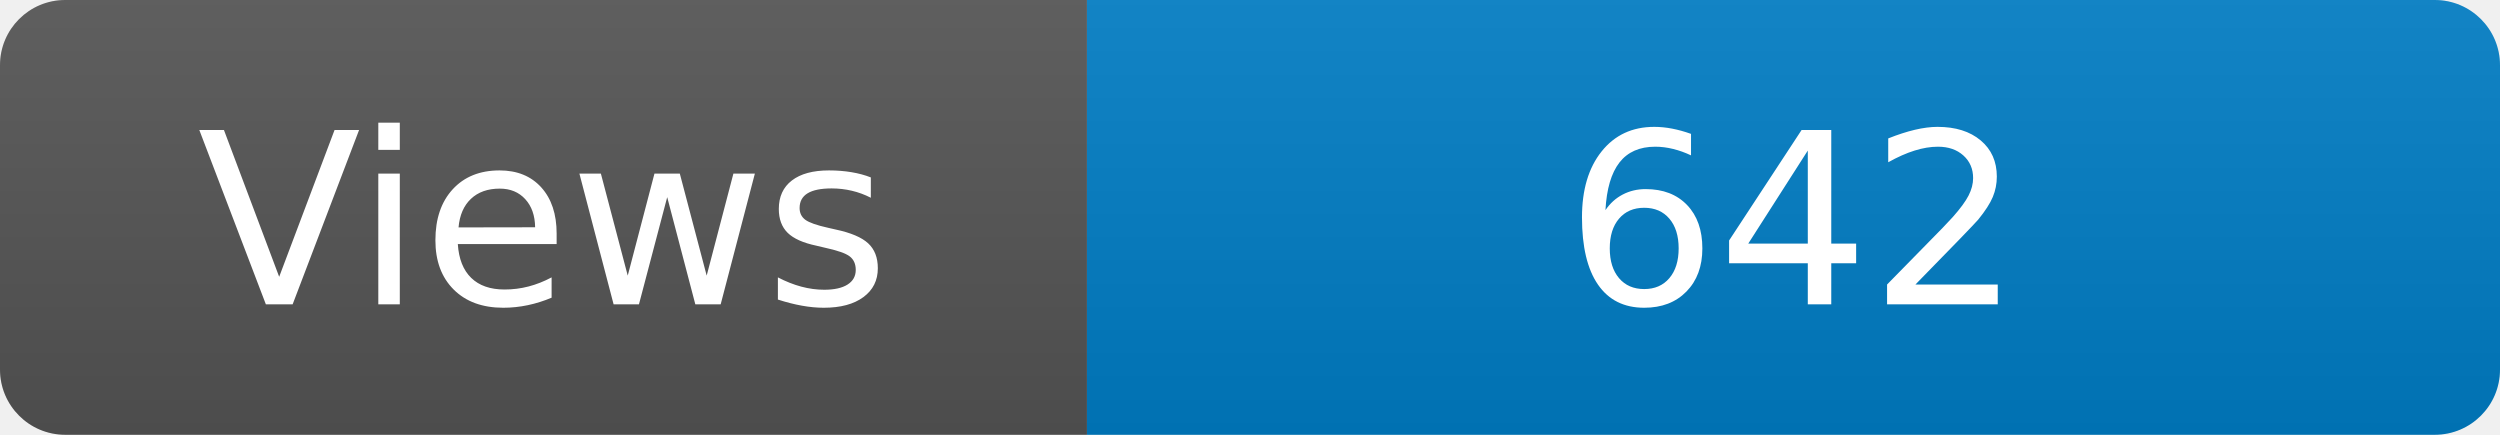
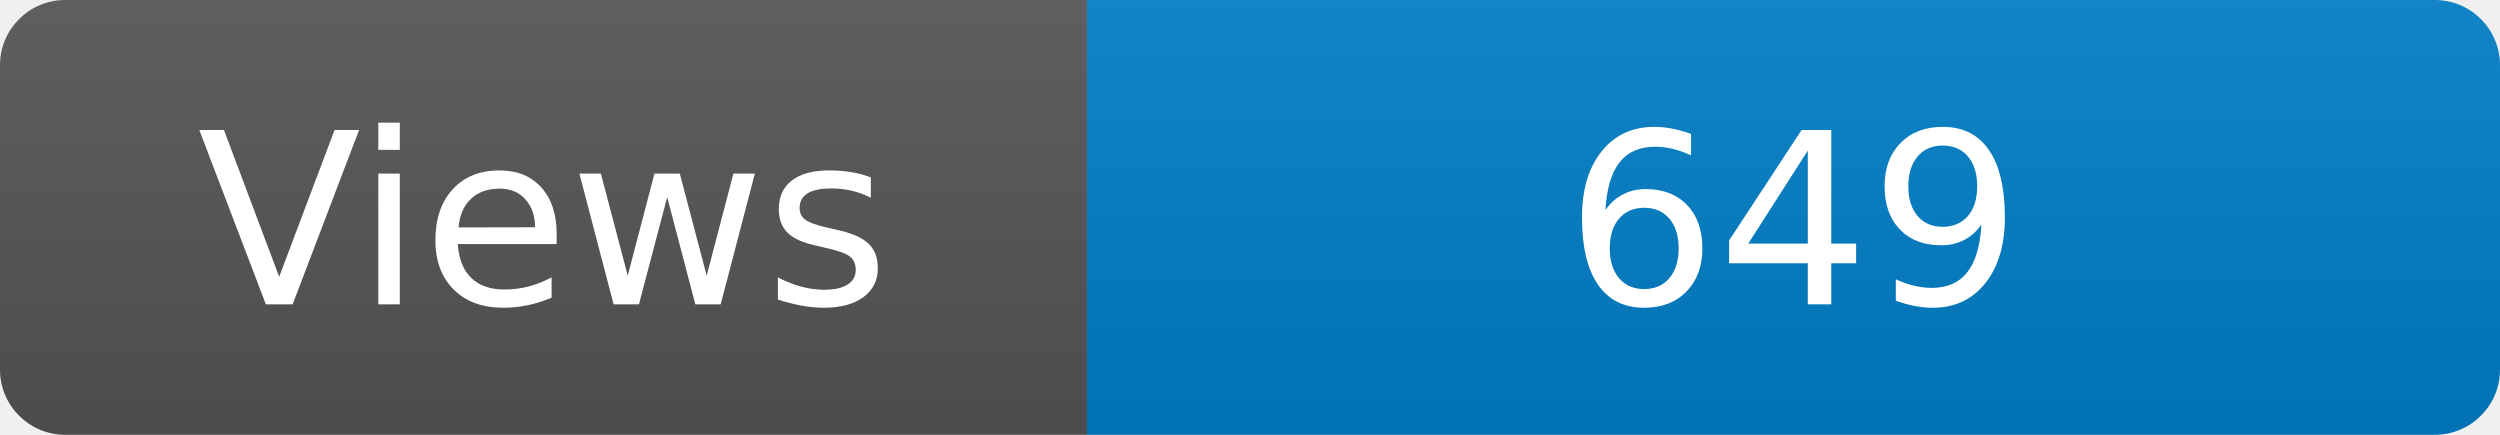
<svg xmlns="http://www.w3.org/2000/svg" width="115" height="20" role="img" aria-label="Maintained?: yes">
  <linearGradient id="s" x2="0" y2="100%">
    <stop offset="0" stop-color="#bbb" stop-opacity=".1" />
    <stop offset="1" stop-opacity=".1" />
  </linearGradient>
  <clipPath id="r">
    <rect width="115" height="20" rx="3" fill="#fff" />
  </clipPath>
  <g clip-path="url(#r)">
    <rect width="50" height="20" fill="#555" />
    <rect x="50" width="160" height="20" fill="#007ec6" />
    <rect width="115" height="20" fill="url(#s)" />
  </g>
  <g fill="#fff" text-anchor="middle" font-family="Verdana,Geneva,DejaVu Sans,sans-serif" font-size="110">
    <text x="250" y="140" transform="scale(.1)" fill="#fff">Views</text>
-     <text x="825" y="140" transform="scale(.1)" fill="#fff">642</text>
+     <text x="825" y="140" transform="scale(.1)" fill="#fff">649</text>
  </g>
</svg>
